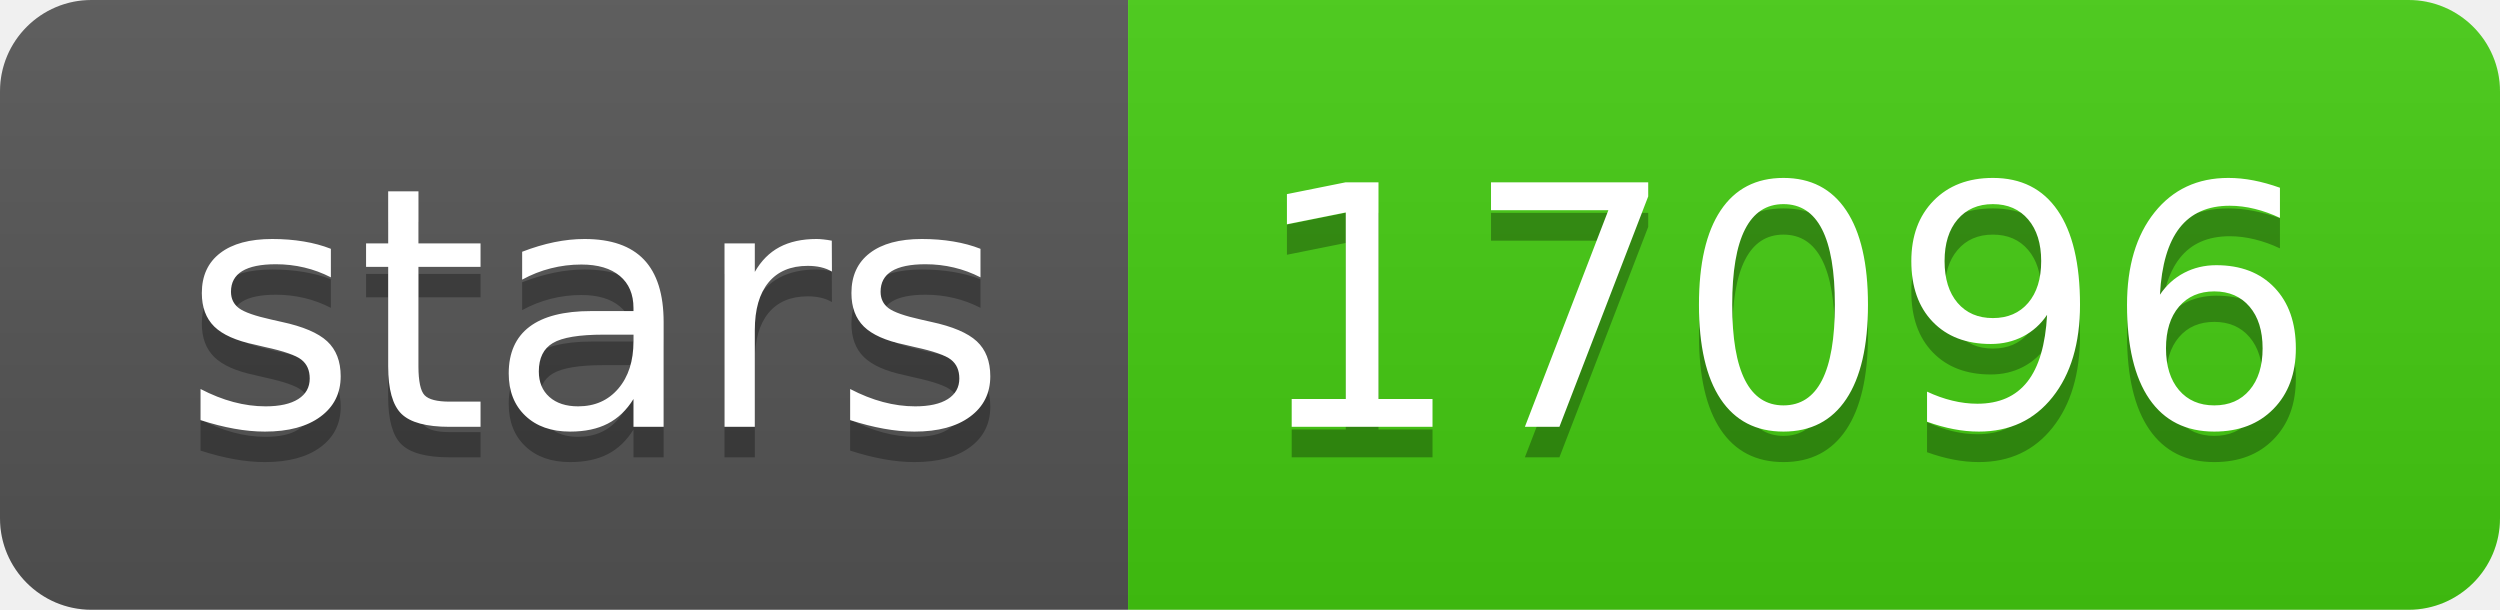
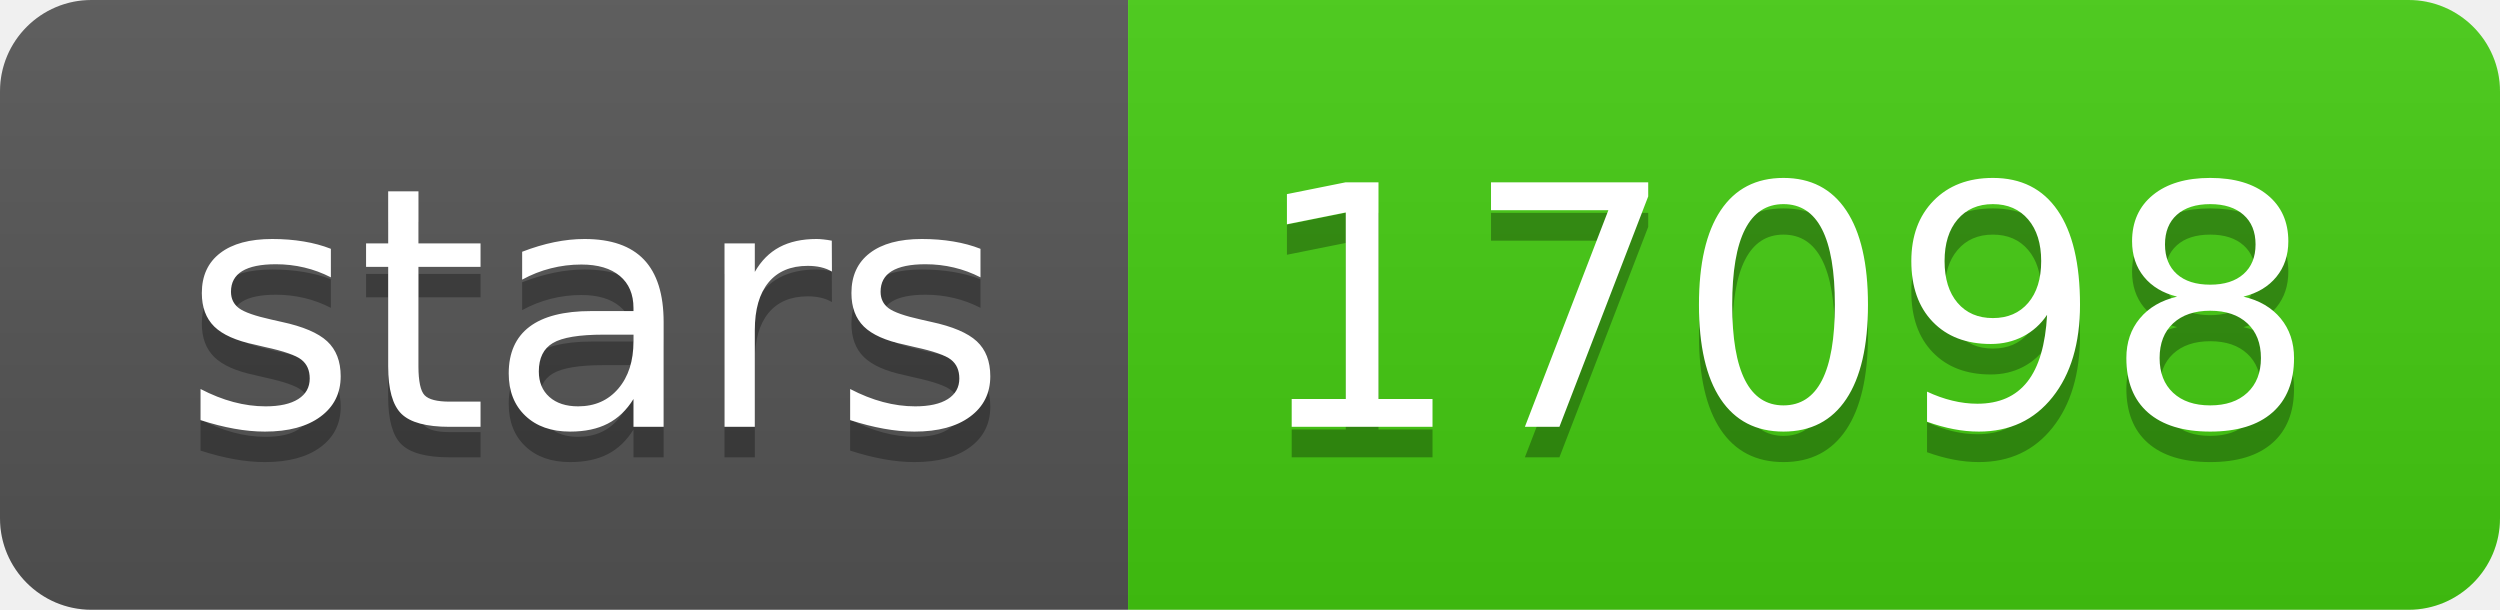
- <svg xmlns="http://www.w3.org/2000/svg" width="82" height="20" role="img" aria-label="stars: 17096">
+ <svg xmlns="http://www.w3.org/2000/svg" width="82" height="20" role="img" aria-label="stars: 17098">
  <linearGradient id="s" x2="0" y2="100%">
    <stop offset="0" stop-color="#bbb" stop-opacity=".1" />
    <stop offset="1" stop-opacity=".1" />
  </linearGradient>
  <clipPath id="r">
    <rect width="82" height="20" rx="3" fill="#fff" />
  </clipPath>
  <g clip-path="url(#r)">
    <rect width="37" height="20" fill="#555" />
    <rect x="37" width="45" height="20" fill="#4c1" />
    <rect width="82" height="20" fill="url(#s)" />
  </g>
  <g fill="#fff" text-anchor="middle" font-family="Verdana,Geneva,DejaVu Sans,sans-serif" text-rendering="geometricPrecision" font-size="110">
    <text aria-hidden="true" x="195" y="150" fill="#010101" fill-opacity=".3" transform="scale(.1)" textLength="270">stars</text>
    <text x="195" y="140" transform="scale(.1)" fill="#fff" textLength="270">stars</text>
-     <text aria-hidden="true" x="585" y="150" fill="#010101" fill-opacity=".3" transform="scale(.1)" textLength="350">17096</text>
-     <text x="585" y="140" transform="scale(.1)" fill="#fff" textLength="350">17096</text>
+     <text aria-hidden="true" x="585" y="150" fill="#010101" fill-opacity=".3" transform="scale(.1)" textLength="350">17098</text>
+     <text x="585" y="140" transform="scale(.1)" fill="#fff" textLength="350">17098</text>
  </g>
</svg>
